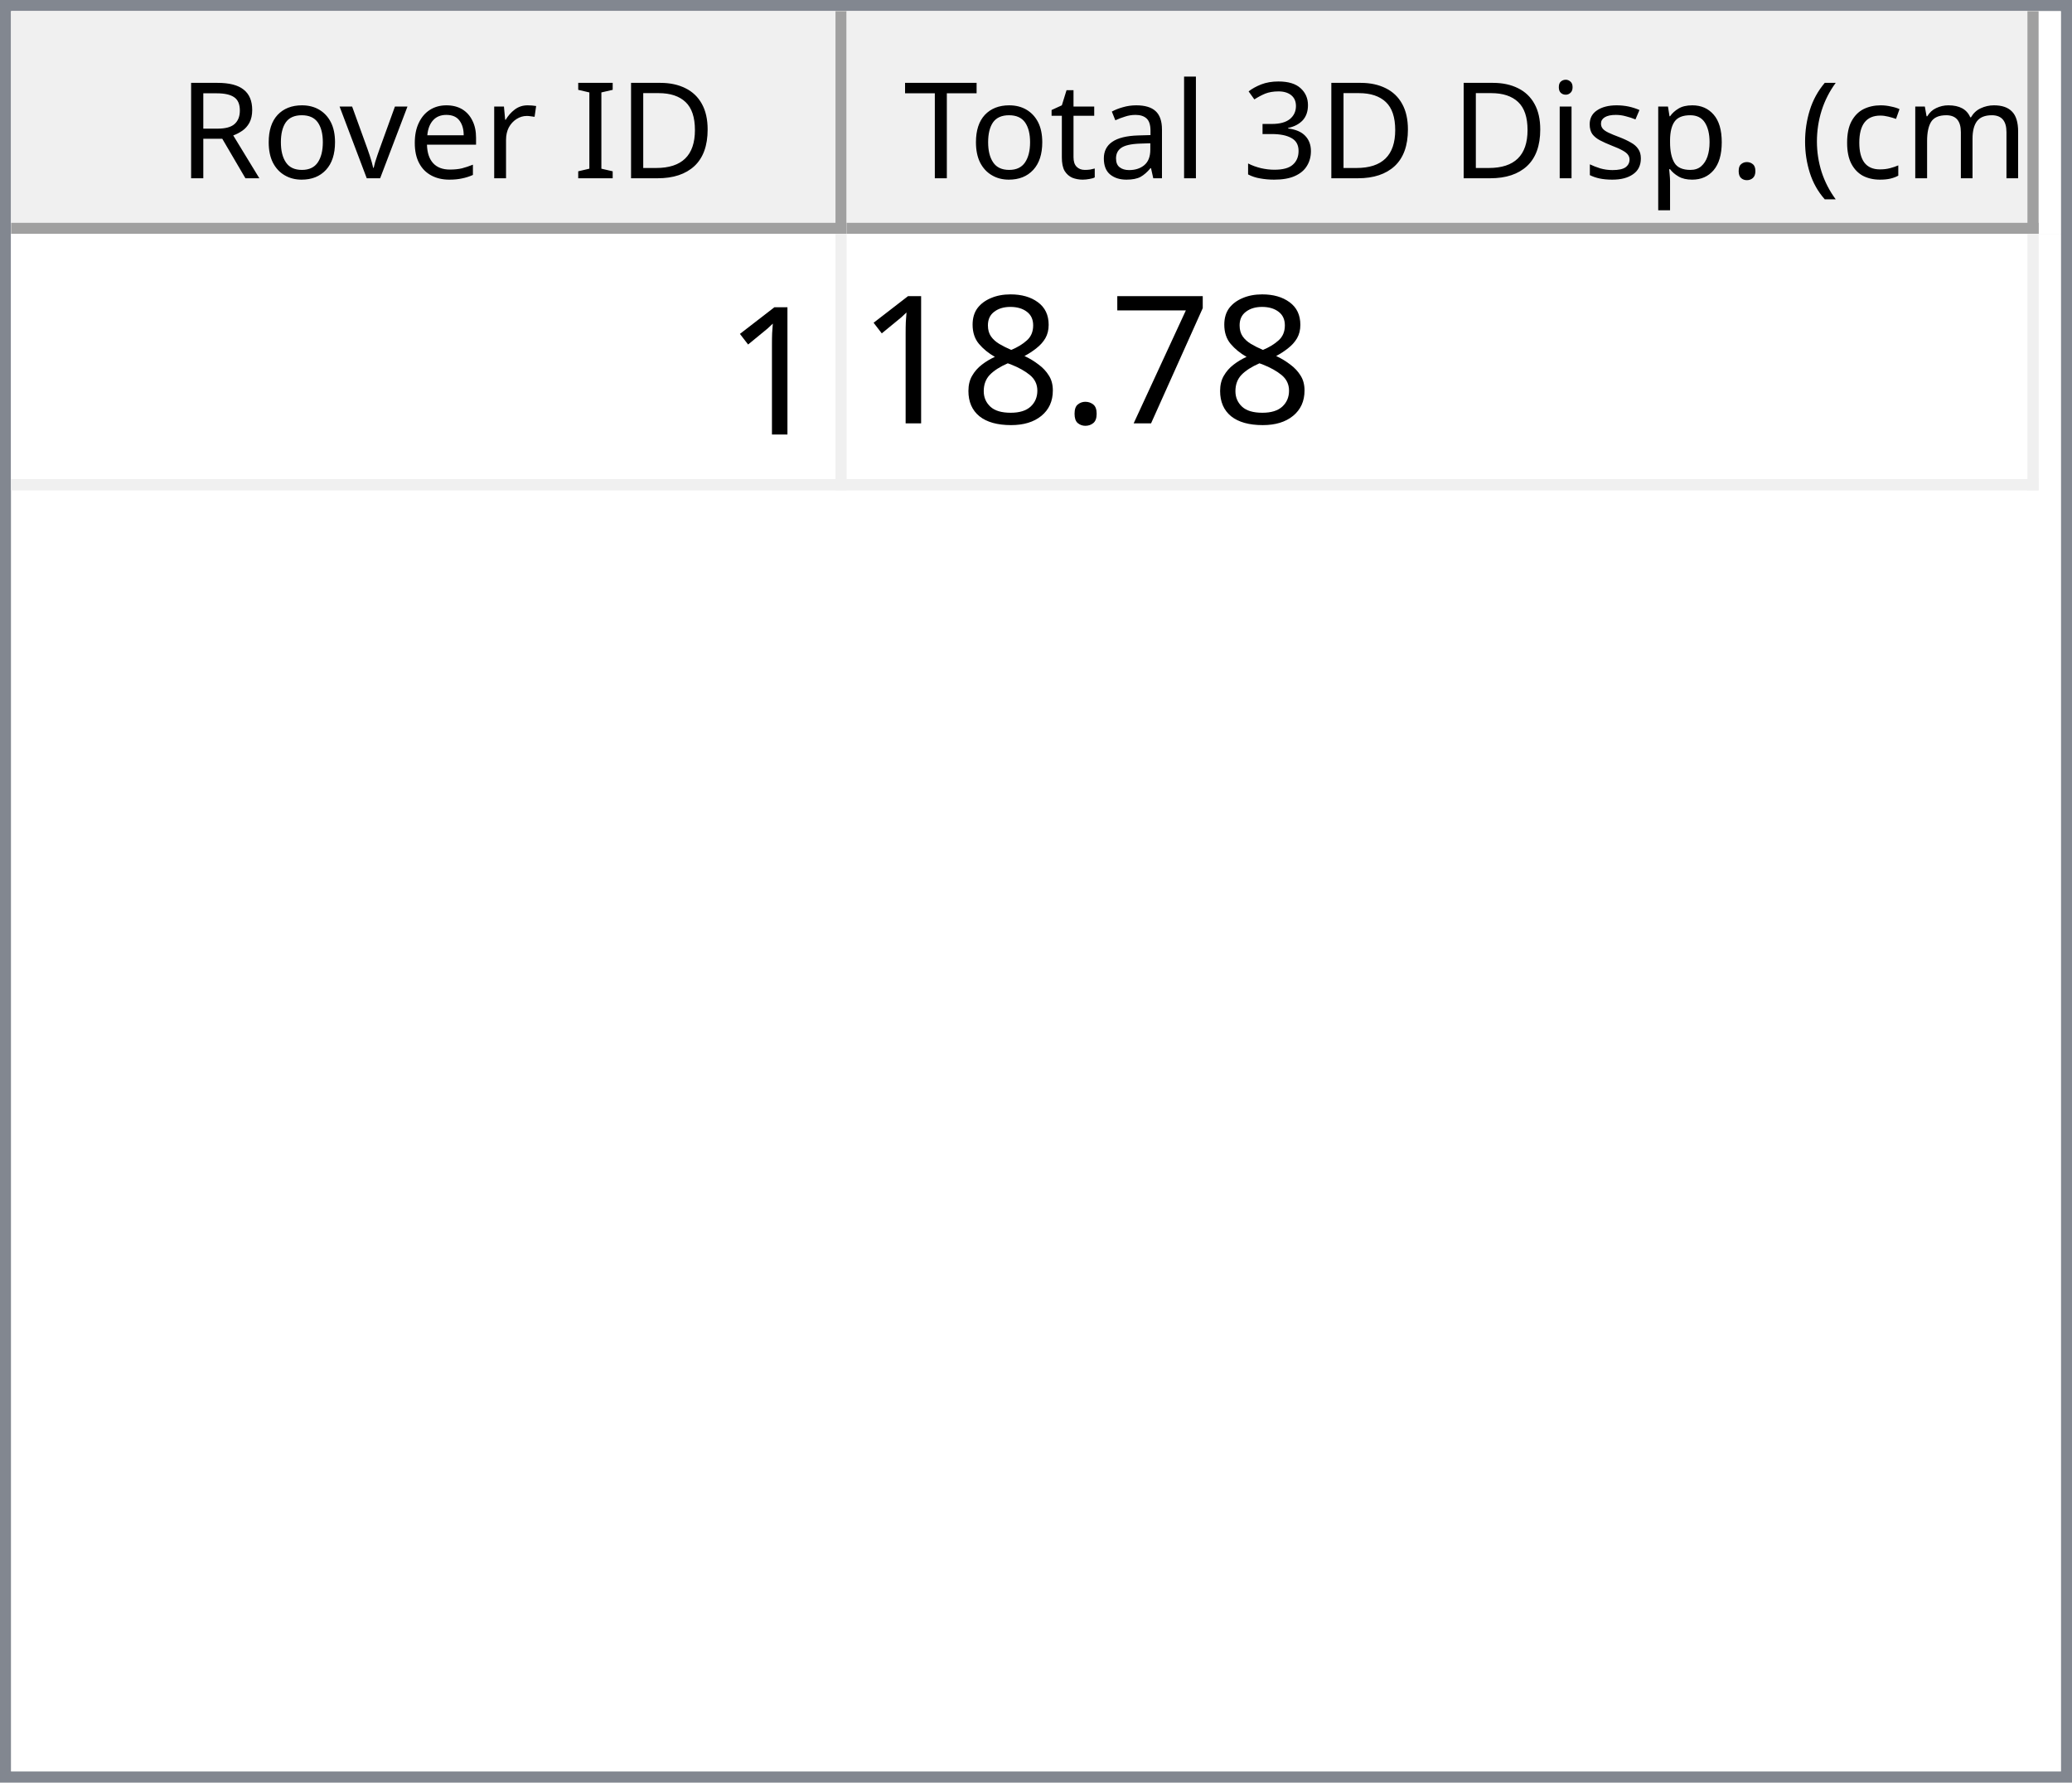
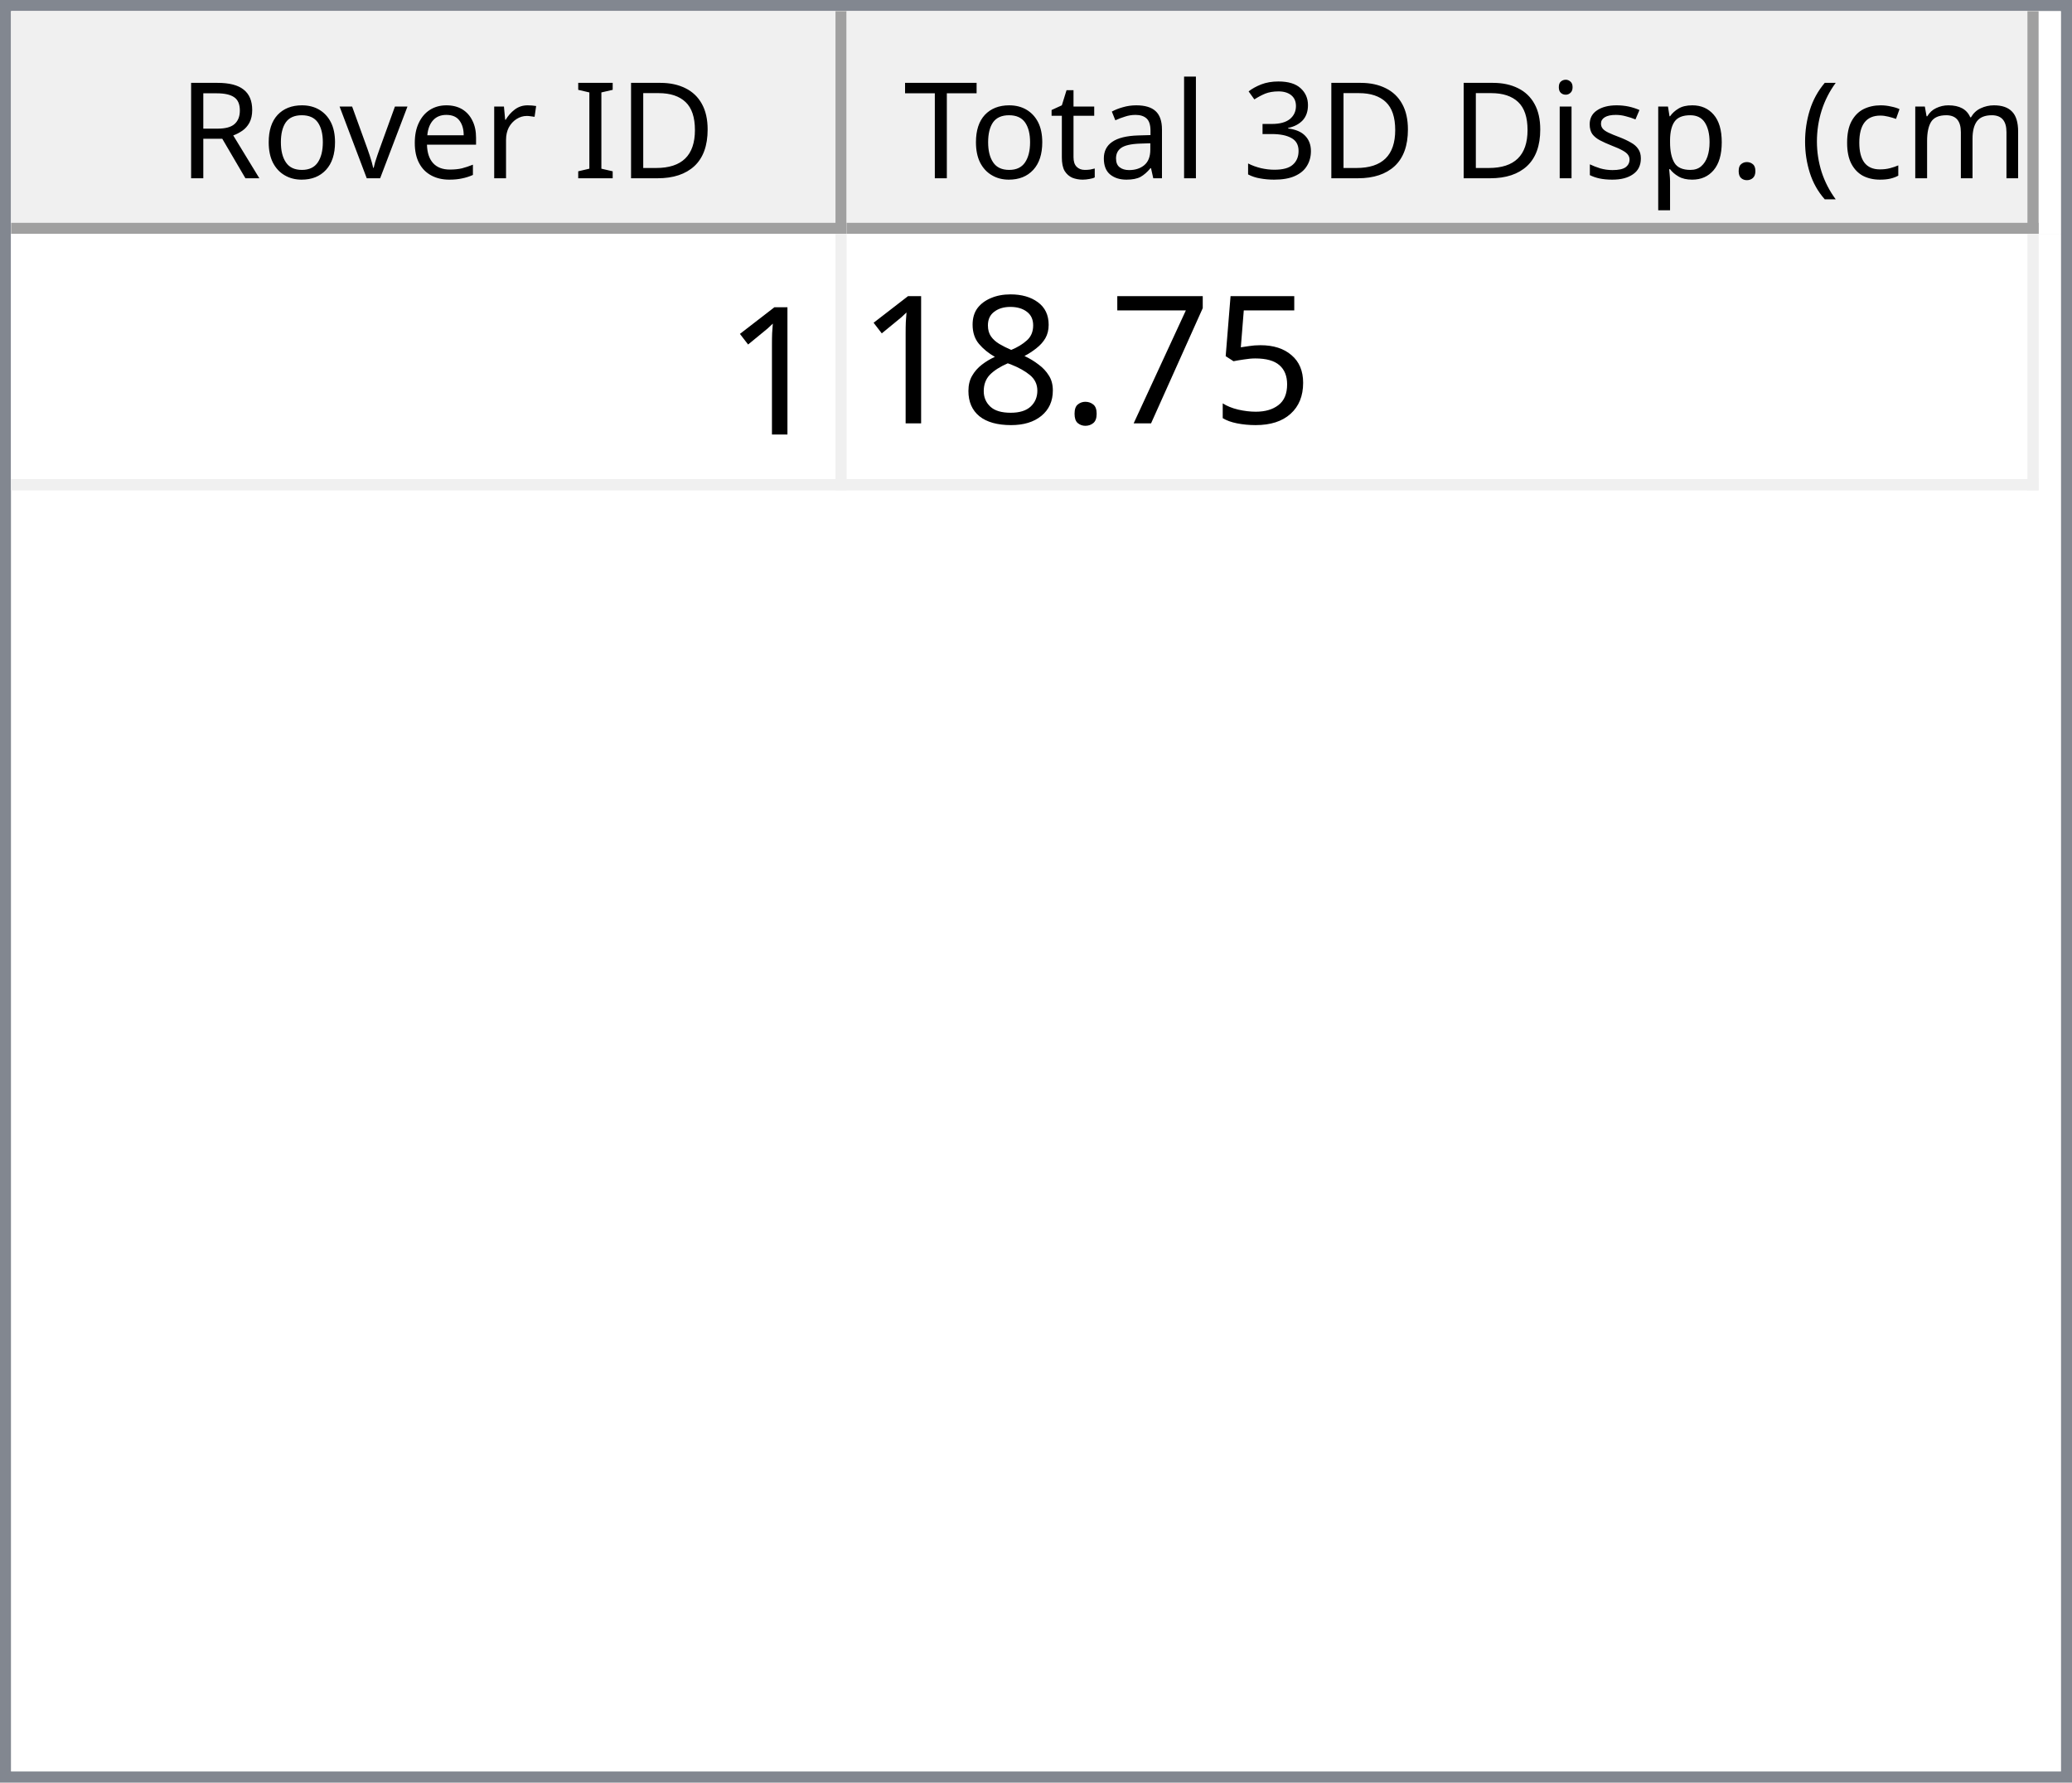
<svg xmlns="http://www.w3.org/2000/svg" style="fill-opacity:1; color-rendering:auto; color-interpolation:auto; text-rendering:auto; stroke:black; stroke-linecap:square; stroke-miterlimit:10; shape-rendering:auto; stroke-opacity:1; fill:black; stroke-dasharray:none; font-weight:normal; stroke-width:1; font-family:'Dialog'; font-style:normal; stroke-linejoin:miter; font-size:12px; stroke-dashoffset:0; image-rendering:auto;" width="186" height="160">
  <defs id="genericDefs" />
  <g>
    <defs id="defs1">
      <clipPath clipPathUnits="userSpaceOnUse" id="clipPath1">
        <path d="M0 0 L186 0 L186 160 L0 160 L0 0 Z" />
      </clipPath>
      <clipPath clipPathUnits="userSpaceOnUse" id="clipPath2">
        <path d="M0 0 L0 160 L186 160 L186 0 Z" />
      </clipPath>
      <clipPath clipPathUnits="userSpaceOnUse" id="clipPath3">
        <path d="M0 0 L0 20 L184 20 L184 0 Z" />
      </clipPath>
      <clipPath clipPathUnits="userSpaceOnUse" id="clipPath4">
        <path d="M0 0 L0 20 L75 20 L75 0 Z" />
      </clipPath>
      <clipPath clipPathUnits="userSpaceOnUse" id="clipPath5">
        <path d="M1 1 L1 19 L74 19 L74 1 Z" />
      </clipPath>
      <clipPath clipPathUnits="userSpaceOnUse" id="clipPath6">
        <path d="M0 0 L0 18 L73 18 L73 0 Z" />
      </clipPath>
      <clipPath clipPathUnits="userSpaceOnUse" id="clipPath7">
        <path d="M-0.5 -0.5 L-0.5 19.5 L74.5 19.5 L74.5 -0.5 Z" />
      </clipPath>
      <clipPath clipPathUnits="userSpaceOnUse" id="clipPath8">
        <path d="M0 0 L0 20 L107 20 L107 0 Z" />
      </clipPath>
      <clipPath clipPathUnits="userSpaceOnUse" id="clipPath9">
        <path d="M1 1 L1 19 L106 19 L106 1 Z" />
      </clipPath>
      <clipPath clipPathUnits="userSpaceOnUse" id="clipPath10">
        <path d="M0 0 L0 18 L105 18 L105 0 Z" />
      </clipPath>
      <clipPath clipPathUnits="userSpaceOnUse" id="clipPath11">
        <path d="M-0.5 -0.5 L-0.5 19.5 L106.5 19.5 L106.5 -0.5 Z" />
      </clipPath>
      <clipPath clipPathUnits="userSpaceOnUse" id="clipPath12">
        <path d="M0 0 L0 138 L184 138 L184 0 Z" />
      </clipPath>
      <clipPath clipPathUnits="userSpaceOnUse" id="clipPath13">
        <path d="M0 0 L0 23 L182 23 L182 0 Z" />
      </clipPath>
      <clipPath clipPathUnits="userSpaceOnUse" id="clipPath14">
        <path d="M-0.5 -0.5 L-0.5 22.5 L181.5 22.5 L181.5 -0.5 Z" />
      </clipPath>
      <clipPath clipPathUnits="userSpaceOnUse" id="clipPath15">
        <path d="M0 0 L0 22 L74 22 L74 0 Z" />
      </clipPath>
      <clipPath clipPathUnits="userSpaceOnUse" id="clipPath16">
        <path d="M0 0 L0 22 L106 22 L106 0 Z" />
      </clipPath>
      <font horiz-adv-x="64.551" id="font1">
        <font-face ascent="107.91" descent="25.098" units-per-em="100" style="font-style:normal; font-family:Segoe UI; font-weight:normal;" />
        <missing-glyph horiz-adv-x="64.551" d="M8.109 0 L8.109 68.266 L56.453 68.266 L56.453 0 L8.109 0 ZM15.328 7.234 L49.219 7.234 L49.219 61.031 L15.328 61.031 L15.328 7.234 Z" />
        <glyph unicode="D" horiz-adv-x="70.117" d="M9.188 0 L9.188 70.016 L28.516 70.016 Q65.531 70.016 65.531 35.891 Q65.531 19.672 55.25 9.836 Q44.969 0 27.734 0 L9.188 0 ZM17.391 62.594 L17.391 7.422 L27.828 7.422 Q41.609 7.422 49.273 14.797 Q56.938 22.172 56.938 35.688 Q56.938 62.594 28.328 62.594 L17.391 62.594 Z" />
        <glyph unicode="I" horiz-adv-x="26.611" d="M17.391 0 L9.188 0 L9.188 70.016 L17.391 70.016 L17.391 0 Z" />
        <glyph unicode=" " horiz-adv-x="27.393" d="" />
        <glyph unicode="r" horiz-adv-x="34.766" d="M34.188 41.891 Q32.078 43.5 28.125 43.5 Q23 43.5 19.555 38.672 Q16.109 33.844 16.109 25.484 L16.109 0 L8.109 0 L8.109 50 L16.109 50 L16.109 39.703 L16.312 39.703 Q18.016 44.969 21.531 47.922 Q25.047 50.875 29.391 50.875 Q32.516 50.875 34.188 50.203 L34.188 41.891 Z" />
        <glyph unicode="e" horiz-adv-x="52.295" d="M48.297 23 L12.984 23 Q13.188 14.656 17.484 10.109 Q21.781 5.562 29.297 5.562 Q37.75 5.562 44.828 11.141 L44.828 3.609 Q38.234 -1.172 27.391 -1.172 Q16.797 -1.172 10.742 5.641 Q4.688 12.453 4.688 24.812 Q4.688 36.469 11.305 43.82 Q17.922 51.172 27.734 51.172 Q37.547 51.172 42.922 44.828 Q48.297 38.484 48.297 27.203 L48.297 23 ZM40.094 29.781 Q40.047 36.719 36.75 40.578 Q33.453 44.438 27.594 44.438 Q21.922 44.438 17.969 40.383 Q14.016 36.328 13.094 29.781 L40.094 29.781 Z" />
        <glyph unicode="v" horiz-adv-x="47.9" d="M47.406 50 L27.484 0 L19.625 0 L0.688 50 L9.469 50 L22.172 13.672 Q23.578 9.672 23.922 6.688 L24.125 6.688 Q24.609 10.453 25.688 13.484 L38.969 50 L47.406 50 Z" />
        <glyph unicode="o" horiz-adv-x="58.594" d="M29 -1.172 Q17.922 -1.172 11.305 5.836 Q4.688 12.844 4.688 24.422 Q4.688 37.016 11.57 44.094 Q18.453 51.172 30.172 51.172 Q41.359 51.172 47.633 44.289 Q53.906 37.406 53.906 25.203 Q53.906 13.234 47.141 6.031 Q40.375 -1.172 29 -1.172 ZM29.594 44.438 Q21.875 44.438 17.383 39.188 Q12.891 33.938 12.891 24.703 Q12.891 15.828 17.43 10.695 Q21.969 5.562 29.594 5.562 Q37.359 5.562 41.531 10.594 Q45.703 15.625 45.703 24.906 Q45.703 34.281 41.531 39.359 Q37.359 44.438 29.594 44.438 Z" />
        <glyph unicode="R" horiz-adv-x="59.814" d="M59.375 0 L49.609 0 L37.891 19.625 Q36.281 22.359 34.766 24.289 Q33.25 26.219 31.664 27.438 Q30.078 28.656 28.25 29.219 Q26.422 29.781 24.125 29.781 L17.391 29.781 L17.391 0 L9.188 0 L9.188 70.016 L30.078 70.016 Q34.672 70.016 38.555 68.867 Q42.438 67.719 45.289 65.375 Q48.141 63.031 49.758 59.547 Q51.375 56.062 51.375 51.375 Q51.375 47.703 50.273 44.656 Q49.172 41.609 47.148 39.211 Q45.125 36.812 42.266 35.133 Q39.406 33.453 35.844 32.516 L35.844 32.328 Q37.594 31.547 38.891 30.547 Q40.188 29.547 41.359 28.18 Q42.531 26.812 43.68 25.078 Q44.828 23.344 46.234 21.047 L59.375 0 ZM17.391 62.594 L17.391 37.203 L28.516 37.203 Q31.594 37.203 34.203 38.133 Q36.812 39.062 38.719 40.797 Q40.625 42.531 41.703 45.047 Q42.781 47.562 42.781 50.688 Q42.781 56.297 39.141 59.445 Q35.5 62.594 28.609 62.594 L17.391 62.594 Z" />
        <glyph unicode=")" horiz-adv-x="30.176" d="M8.297 -15.922 L1.172 -15.922 Q16.406 2.344 16.406 26.812 Q16.406 51.469 1.078 70.016 L8.297 70.016 Q23.531 52.156 23.531 26.703 Q23.531 1.375 8.297 -15.922 Z" />
        <glyph unicode="m" horiz-adv-x="86.133" d="M79.109 0 L71.094 0 L71.094 28.719 Q71.094 37.016 68.531 40.727 Q65.969 44.438 59.906 44.438 Q54.781 44.438 51.195 39.75 Q47.609 35.062 47.609 28.516 L47.609 0 L39.594 0 L39.594 29.688 Q39.594 44.438 28.219 44.438 Q22.953 44.438 19.531 40.016 Q16.109 35.594 16.109 28.516 L16.109 0 L8.109 0 L8.109 50 L16.109 50 L16.109 42.094 L16.312 42.094 Q21.625 51.172 31.844 51.172 Q36.969 51.172 40.773 48.312 Q44.578 45.453 46 40.828 Q51.562 51.172 62.594 51.172 Q79.109 51.172 79.109 30.812 L79.109 0 Z" />
        <glyph unicode="c" horiz-adv-x="46.191" d="M42.188 2.297 Q36.422 -1.172 28.516 -1.172 Q17.828 -1.172 11.258 5.789 Q4.688 12.75 4.688 23.828 Q4.688 36.188 11.766 43.68 Q18.844 51.172 30.672 51.172 Q37.25 51.172 42.281 48.734 L42.281 40.531 Q36.719 44.438 30.375 44.438 Q22.703 44.438 17.797 38.945 Q12.891 33.453 12.891 24.516 Q12.891 15.719 17.508 10.641 Q22.125 5.562 29.891 5.562 Q36.422 5.562 42.188 9.906 L42.188 2.297 Z" />
        <glyph unicode="(" horiz-adv-x="30.176" d="M29.109 -15.922 L21.969 -15.922 Q6.844 1.375 6.844 26.703 Q6.844 52.156 21.969 70.016 L29.203 70.016 Q13.875 51.469 13.875 26.812 Q13.875 2.344 29.109 -15.922 Z" />
        <glyph unicode="." horiz-adv-x="21.68" d="M10.891 -1.078 Q8.641 -1.078 7.055 0.539 Q5.469 2.156 5.469 4.391 Q5.469 6.641 7.055 8.273 Q8.641 9.906 10.891 9.906 Q13.188 9.906 14.797 8.273 Q16.406 6.641 16.406 4.391 Q16.406 2.156 14.797 0.539 Q13.188 -1.078 10.891 -1.078 Z" />
        <glyph unicode="p" horiz-adv-x="58.789" d="M16.312 7.234 L16.109 7.234 L16.109 -23 L8.109 -23 L8.109 50 L16.109 50 L16.109 41.219 L16.312 41.219 Q22.219 51.172 33.594 51.172 Q43.266 51.172 48.688 44.461 Q54.109 37.75 54.109 26.469 Q54.109 13.922 48 6.375 Q41.891 -1.172 31.297 -1.172 Q21.578 -1.172 16.312 7.234 ZM16.109 27.391 L16.109 20.406 Q16.109 14.203 20.141 9.883 Q24.172 5.562 30.375 5.562 Q37.641 5.562 41.773 11.133 Q45.906 16.703 45.906 26.609 Q45.906 34.969 42.047 39.703 Q38.188 44.438 31.594 44.438 Q24.609 44.438 20.359 39.578 Q16.109 34.719 16.109 27.391 Z" />
        <glyph unicode="s" horiz-adv-x="42.432" d="M5.078 1.812 L5.078 10.406 Q11.625 5.562 19.484 5.562 Q30.031 5.562 30.031 12.594 Q30.031 14.594 29.125 15.992 Q28.219 17.391 26.68 18.461 Q25.141 19.531 23.07 20.383 Q21 21.234 18.609 22.172 Q15.281 23.484 12.766 24.828 Q10.25 26.172 8.57 27.859 Q6.891 29.547 6.031 31.695 Q5.172 33.844 5.172 36.719 Q5.172 40.234 6.789 42.945 Q8.406 45.656 11.086 47.484 Q13.766 49.312 17.211 50.242 Q20.656 51.172 24.312 51.172 Q30.812 51.172 35.938 48.922 L35.938 40.828 Q30.422 44.438 23.25 44.438 Q21 44.438 19.195 43.922 Q17.391 43.406 16.094 42.477 Q14.797 41.547 14.086 40.258 Q13.375 38.969 13.375 37.406 Q13.375 35.453 14.086 34.133 Q14.797 32.812 16.164 31.789 Q17.531 30.766 19.484 29.938 Q21.438 29.109 23.922 28.125 Q27.25 26.859 29.883 25.516 Q32.516 24.172 34.375 22.484 Q36.234 20.797 37.234 18.602 Q38.234 16.406 38.234 13.375 Q38.234 9.672 36.602 6.938 Q34.969 4.203 32.234 2.398 Q29.5 0.594 25.93 -0.289 Q22.359 -1.172 18.453 -1.172 Q10.75 -1.172 5.078 1.812 Z" />
        <glyph unicode="i" horiz-adv-x="24.219" d="M12.203 62.703 Q10.062 62.703 8.547 64.164 Q7.031 65.625 7.031 67.875 Q7.031 70.125 8.547 71.609 Q10.062 73.094 12.203 73.094 Q14.406 73.094 15.945 71.609 Q17.484 70.125 17.484 67.875 Q17.484 65.719 15.945 64.211 Q14.406 62.703 12.203 62.703 ZM16.109 0 L8.109 0 L8.109 50 L16.109 50 L16.109 0 Z" />
        <glyph unicode="3" horiz-adv-x="53.906" d="M46.531 19.828 Q46.531 15.094 44.75 11.211 Q42.969 7.328 39.719 4.57 Q36.469 1.812 31.93 0.297 Q27.391 -1.219 21.922 -1.219 Q11.922 -1.219 6 2.594 L6 11.188 Q13.094 5.609 22.219 5.609 Q25.875 5.609 28.828 6.539 Q31.781 7.469 33.906 9.227 Q36.031 10.984 37.18 13.477 Q38.328 15.969 38.328 19.094 Q38.328 32.812 18.797 32.812 L12.984 32.812 L12.984 39.594 L18.5 39.594 Q35.797 39.594 35.797 52.484 Q35.797 64.406 22.609 64.406 Q15.188 64.406 8.688 59.422 L8.688 67.188 Q15.375 71.188 24.609 71.188 Q29 71.188 32.57 69.969 Q36.141 68.75 38.68 66.555 Q41.219 64.359 42.609 61.281 Q44 58.203 44 54.5 Q44 40.672 30.031 36.719 L30.031 36.531 Q33.594 36.141 36.625 34.797 Q39.656 33.453 41.852 31.305 Q44.047 29.156 45.289 26.25 Q46.531 23.344 46.531 19.828 Z" />
        <glyph unicode="l" horiz-adv-x="24.219" d="M16.109 0 L8.109 0 L8.109 74.031 L16.109 74.031 L16.109 0 Z" />
        <glyph unicode="a" horiz-adv-x="50.879" d="M43.891 0 L35.891 0 L35.891 7.812 L35.688 7.812 Q30.469 -1.172 20.312 -1.172 Q12.844 -1.172 8.617 2.781 Q4.391 6.734 4.391 13.281 Q4.391 27.297 20.906 29.594 L35.891 31.688 Q35.891 44.438 25.594 44.438 Q16.547 44.438 9.281 38.281 L9.281 46.484 Q16.656 51.172 26.266 51.172 Q43.891 51.172 43.891 32.516 L43.891 0 ZM35.891 25.297 L23.828 23.641 Q18.266 22.859 15.43 20.875 Q12.594 18.891 12.594 13.875 Q12.594 10.203 15.211 7.883 Q17.828 5.562 22.172 5.562 Q28.125 5.562 32.008 9.742 Q35.891 13.922 35.891 20.312 L35.891 25.297 Z" />
        <glyph unicode="t" horiz-adv-x="33.887" d="M31.297 0.484 Q28.469 -1.078 23.828 -1.078 Q10.688 -1.078 10.688 13.578 L10.688 43.172 L2.094 43.172 L2.094 50 L10.688 50 L10.688 62.203 L18.703 64.797 L18.703 50 L31.297 50 L31.297 43.172 L18.703 43.172 L18.703 14.984 Q18.703 9.969 20.414 7.82 Q22.125 5.672 26.078 5.672 Q29.109 5.672 31.297 7.328 L31.297 0.484 Z" />
        <glyph unicode="T" horiz-adv-x="52.393" d="M50.594 62.594 L30.375 62.594 L30.375 0 L22.172 0 L22.172 62.594 L2 62.594 L2 70.016 L50.594 70.016 L50.594 62.594 Z" />
      </font>
      <font horiz-adv-x="75.0" id="font2">
        <font-face ascent="100.537" descent="21.973" units-per-em="100" style="font-style:normal; font-family:sans-serif; font-weight:normal;" />
        <missing-glyph horiz-adv-x="75.0" d="M12.5 0 L12.5 62.5 L62.5 62.5 L62.5 0 L12.5 0 ZM14.062 1.562 L60.938 1.562 L60.938 60.938 L14.062 60.938 L14.062 1.562 Z" />
        <glyph unicode="1" horiz-adv-x="55.615" d="M37.25 0 L28.469 0 L28.469 56 Q25.297 52.984 20.141 49.953 Q14.984 46.922 10.891 45.406 L10.891 53.906 Q18.266 57.375 23.781 62.305 Q29.297 67.234 31.594 71.875 L37.25 71.875 L37.25 0 Z" />
+         <glyph unicode="5" horiz-adv-x="55.615" d="M4.156 18.75 L13.375 19.531 Q14.406 12.797 18.141 9.398 Q21.875 6 27.156 6 Q33.5 6 37.891 10.789 Q42.281 15.578 42.281 23.484 Q42.281 31 38.062 35.352 Q33.844 39.703 27 39.703 Q22.75 39.703 19.336 37.773 Q15.922 35.844 13.969 32.766 L5.719 33.844 L12.641 70.609 L48.25 70.609 L48.25 62.203 L19.672 62.203 L15.828 42.969 Q22.266 47.469 29.344 47.469 Q38.719 47.469 45.164 40.969 Q51.609 34.469 51.609 24.266 Q51.609 14.547 45.953 7.469 Q39.062 -1.219 27.156 -1.219 Q17.391 -1.219 11.211 4.25 Q5.031 9.719 4.156 18.75 Z" />
        <glyph unicode="7" horiz-adv-x="55.615" d="M4.734 62.203 L4.734 70.656 L51.078 70.656 L51.078 63.812 Q44.234 56.547 37.523 44.484 Q30.812 32.422 27.156 19.672 Q24.516 10.688 23.781 0 L14.75 0 Q14.891 8.453 18.062 20.414 Q21.234 32.375 27.172 43.484 Q33.109 54.594 39.797 62.203 L4.734 62.203 Z" />
        <glyph unicode="." horiz-adv-x="27.783" d="M9.078 0 L9.078 10.016 L19.094 10.016 L19.094 0 L9.078 0 Z" />
        <glyph unicode="8" horiz-adv-x="55.615" d="M17.672 38.812 Q12.203 40.828 9.57 44.539 Q6.938 48.25 6.938 53.422 Q6.938 61.234 12.555 66.555 Q18.172 71.875 27.484 71.875 Q36.859 71.875 42.578 66.43 Q48.297 60.984 48.297 53.172 Q48.297 48.188 45.68 44.508 Q43.062 40.828 37.75 38.812 Q44.344 36.672 47.781 31.883 Q51.219 27.094 51.219 20.453 Q51.219 11.281 44.727 5.031 Q38.234 -1.219 27.641 -1.219 Q17.047 -1.219 10.547 5.055 Q4.047 11.328 4.047 20.703 Q4.047 27.688 7.594 32.398 Q11.141 37.109 17.672 38.812 ZM15.922 53.719 Q15.922 48.641 19.195 45.414 Q22.469 42.188 27.688 42.188 Q32.766 42.188 36.016 45.383 Q39.266 48.578 39.266 53.219 Q39.266 58.062 35.914 61.359 Q32.562 64.656 27.594 64.656 Q22.562 64.656 19.242 61.43 Q15.922 58.203 15.922 53.719 ZM13.094 20.656 Q13.094 16.891 14.875 13.375 Q16.656 9.859 20.172 7.93 Q23.688 6 27.734 6 Q34.031 6 38.133 10.055 Q42.234 14.109 42.234 20.359 Q42.234 26.703 38.016 30.859 Q33.797 35.016 27.438 35.016 Q21.234 35.016 17.164 30.914 Q13.094 26.812 13.094 20.656 Z" />
      </font>
    </defs>
    <g style="fill:white; stroke:white;">
      <rect x="0" y="0" width="186" style="clip-path:url(#clipPath1); stroke:none;" height="160" />
    </g>
    <g style="fill:white; text-rendering:optimizeSpeed; color-rendering:optimizeSpeed; image-rendering:optimizeSpeed; shape-rendering:crispEdges; stroke:white; color-interpolation:sRGB;">
      <rect x="0" width="186" height="160" y="0" style="stroke:none;" />
      <path style="stroke:none;" d="M0 160 L186 160 L186 0 L0 0 Z" />
    </g>
    <g style="fill:rgb(240,240,240); font-family:'Segoe UI'; stroke:rgb(240,240,240);">
      <rect x="0" y="0" width="186" style="clip-path:url(#clipPath2); stroke:none;" height="160" />
    </g>
    <g style="fill:rgb(130,135,144); font-family:'Segoe UI'; stroke:rgb(130,135,144);">
      <path d="M0 0 L186 0 L186 160 L0 160 L0 0 ZM1 1 L185 1 L185 159 L1 159 L1 1 Z" style="fill-rule:evenodd; clip-path:url(#clipPath2); stroke:none;" />
    </g>
    <g style="fill:white; font-family:'Segoe UI'; stroke:white;" transform="translate(1,1)">
      <rect x="0" y="0" width="184" style="clip-path:url(#clipPath3); stroke:none;" height="20" />
    </g>
    <g style="fill:rgb(240,240,240); font-family:'Segoe UI'; stroke:rgb(240,240,240);" transform="translate(1,1)">
      <rect x="0" y="0" width="75" style="clip-path:url(#clipPath4); stroke:none;" height="20" />
    </g>
    <g style="font-family:'Segoe UI';" transform="translate(2,2)">
      <text x="14" xml:space="preserve" y="14" style="clip-path:url(#clipPath6); stroke:none;">Rover ID</text>
    </g>
    <g style="fill:rgb(160,160,160); font-family:'Segoe UI'; stroke:rgb(160,160,160); stroke-linejoin:bevel;" transform="translate(1.5,1.5)">
      <line x1="74" x2="74" y1="0" style="fill:none; clip-path:url(#clipPath7);" y2="19" />
    </g>
    <g style="fill:rgb(160,160,160); font-family:'Segoe UI'; stroke:rgb(160,160,160); stroke-linejoin:bevel;" transform="matrix(1,0,0,1,1,1) translate(0.5,0.5)">
      <line x1="0" x2="74" y1="19" style="fill:none; clip-path:url(#clipPath7);" y2="19" />
    </g>
    <g style="fill:rgb(240,240,240); font-family:'Segoe UI'; stroke:rgb(240,240,240);" transform="translate(76,1)">
      <rect x="0" y="0" width="107" style="clip-path:url(#clipPath8); stroke:none;" height="20" />
    </g>
    <g style="font-family:'Segoe UI';" transform="translate(77,2)">
      <text x="1" xml:space="preserve" y="14" style="clip-path:url(#clipPath10); stroke:none;"> Total 3D Disp. (cm)</text>
    </g>
    <g style="fill:rgb(160,160,160); font-family:'Segoe UI'; stroke:rgb(160,160,160); stroke-linejoin:bevel;" transform="translate(76.5,1.5)">
      <line x1="106" x2="106" y1="0" style="fill:none; clip-path:url(#clipPath11);" y2="19" />
    </g>
    <g style="fill:rgb(160,160,160); font-family:'Segoe UI'; stroke:rgb(160,160,160); stroke-linejoin:bevel;" transform="matrix(1,0,0,1,76,1) translate(0.5,0.5)">
      <line x1="0" x2="106" y1="19" style="fill:none; clip-path:url(#clipPath11);" y2="19" />
    </g>
    <g style="fill:white; font-family:'Segoe UI'; stroke:white;" transform="translate(1,21)">
      <rect x="0" y="0" width="184" style="clip-path:url(#clipPath12); stroke:none;" height="138" />
    </g>
    <g style="fill:rgb(240,240,240); font-size:16px; font-family:sans-serif; stroke:rgb(240,240,240);" transform="translate(1,21)">
      <rect x="0" y="0" width="182" style="clip-path:url(#clipPath13); stroke:none;" height="23" />
      <line transform="translate(0.5,0.5)" x1="0" x2="181" y1="22" style="clip-path:url(#clipPath14); fill:none; stroke-linejoin:bevel;" y2="22" />
    </g>
    <g transform="matrix(1,0,0,1,1,21) translate(0.5,0.5)" style="fill:rgb(240,240,240); font-size:16px; font-family:sans-serif; stroke:rgb(240,240,240); stroke-linejoin:bevel;">
      <line x1="74" x2="74" y1="0" style="fill:none; clip-path:url(#clipPath14);" y2="22" />
    </g>
    <g transform="matrix(1,0,0,1,1,21) translate(0.5,0.5)" style="fill:rgb(240,240,240); font-size:16px; font-family:sans-serif; stroke:rgb(240,240,240); stroke-linejoin:bevel;">
      <line x1="181" x2="181" y1="0" style="fill:none; clip-path:url(#clipPath14);" y2="22" />
    </g>
    <g style="fill:white; font-size:16px; font-family:sans-serif; stroke:white;" transform="matrix(1,0,0,1,1,21)">
      <rect x="0" y="0" width="74" style="clip-path:url(#clipPath15); stroke:none;" height="22" />
      <text x="64" y="18" style="fill:black; clip-path:url(#clipPath15); stroke:none;" xml:space="preserve">1</text>
    </g>
    <g style="fill:white; font-size:16px; font-family:sans-serif; stroke:white;" transform="matrix(1,0,0,1,1,21) translate(75,0)">
      <rect x="0" y="0" width="106" style="clip-path:url(#clipPath16); stroke:none;" height="22" />
-       <text x="1" y="17" style="fill:black; clip-path:url(#clipPath16); stroke:none;" xml:space="preserve">18.78</text>
+       <text x="1" y="17" style="fill:black; clip-path:url(#clipPath16); stroke:none;" xml:space="preserve">18.75</text>
    </g>
  </g>
</svg>
